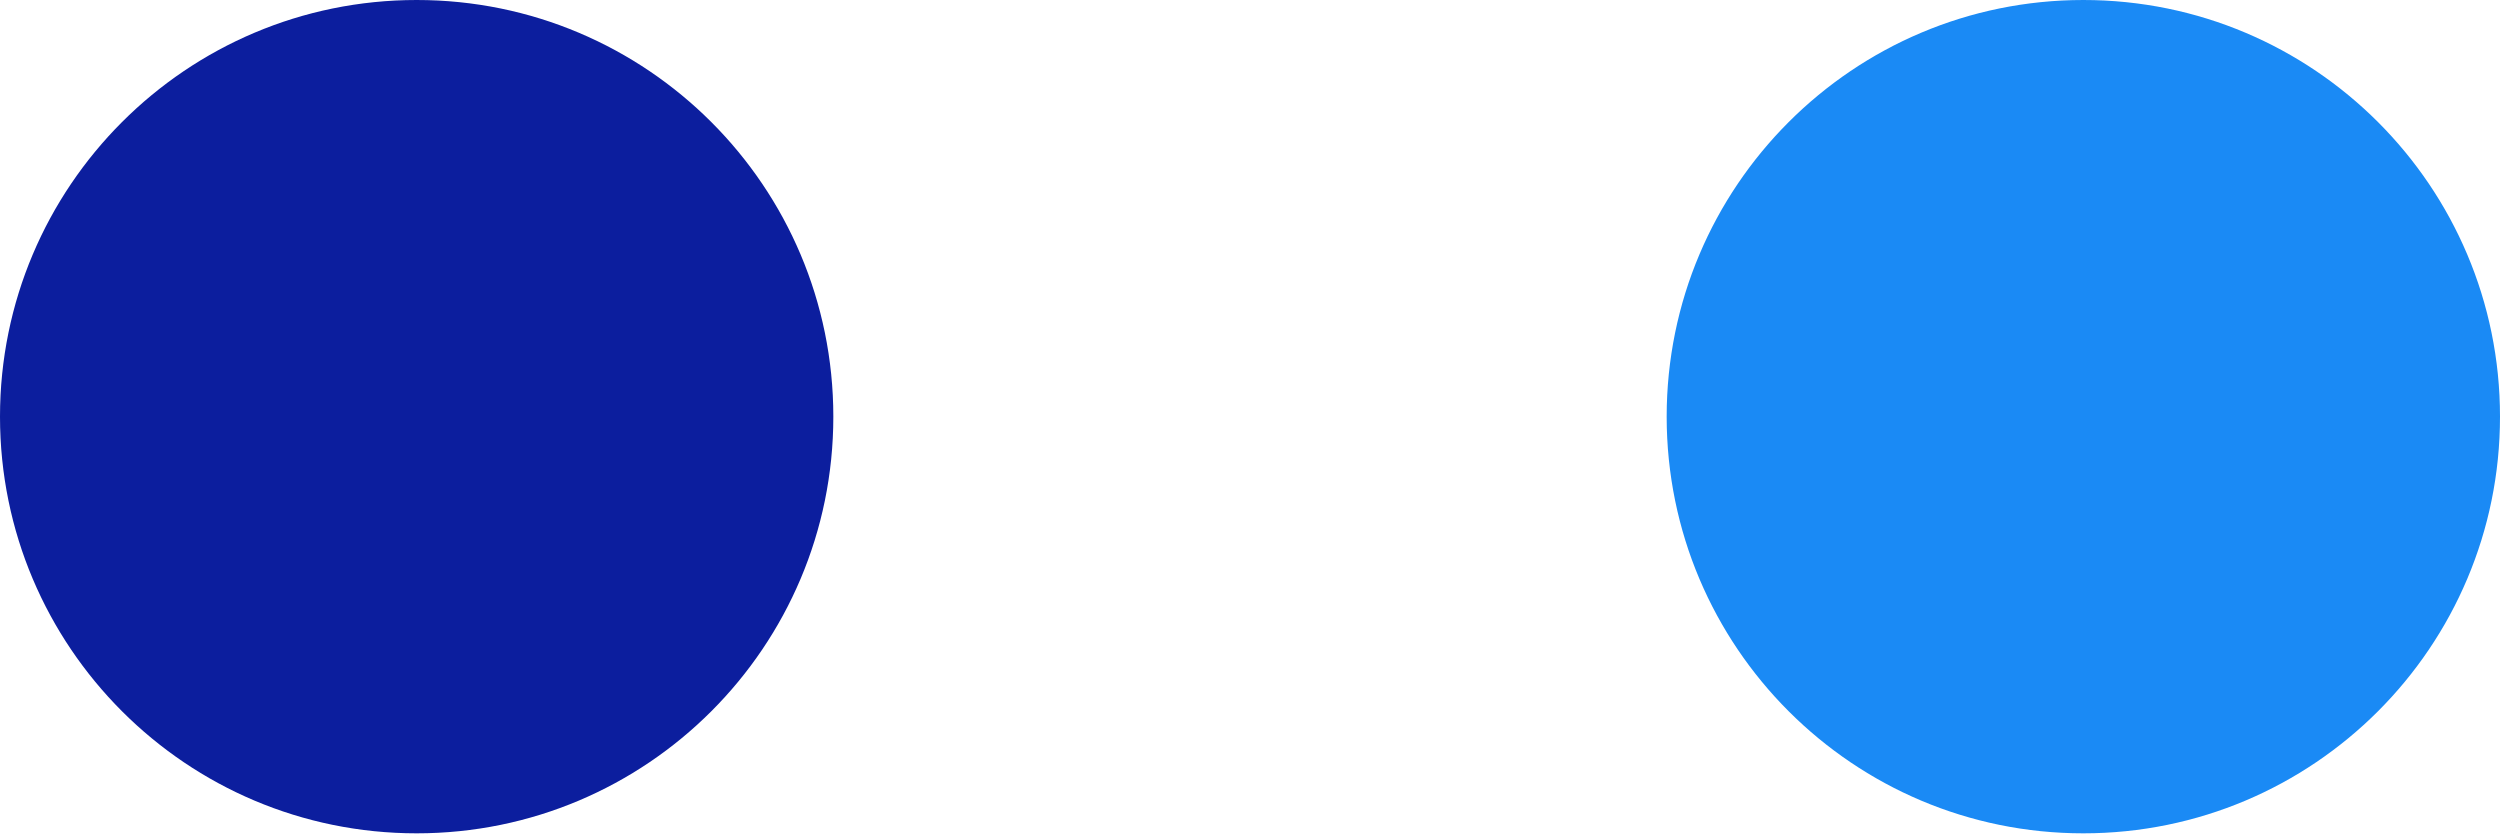
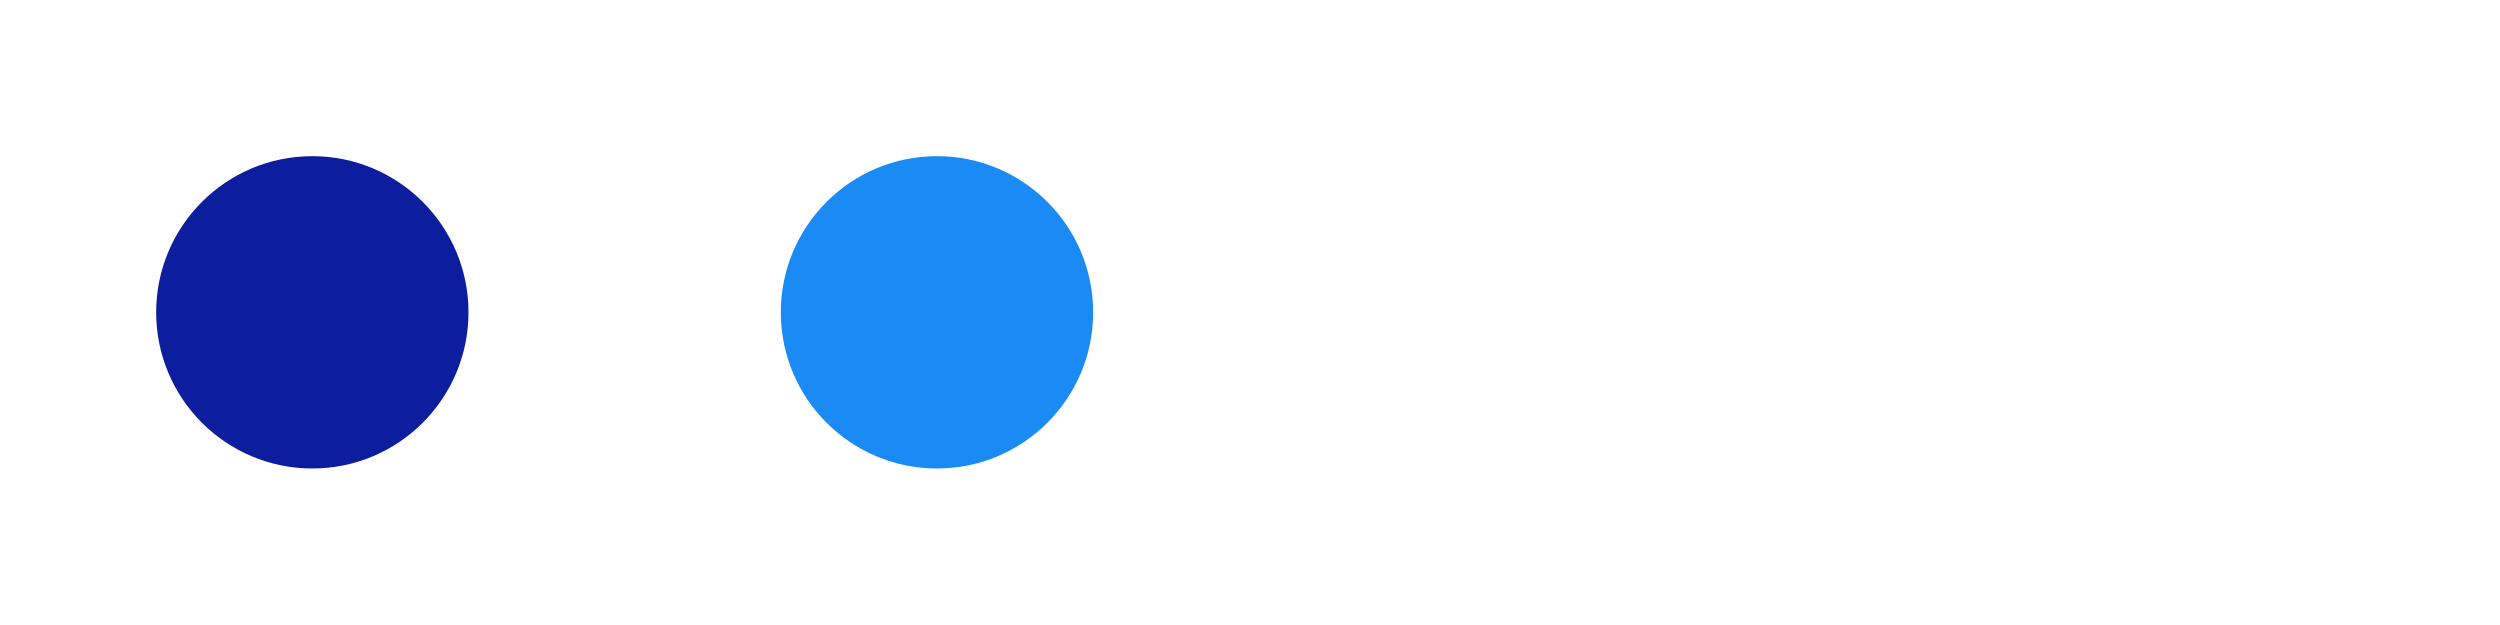
- <svg xmlns="http://www.w3.org/2000/svg" viewBox="-1 -1 6 2">
-   <circle r="1" cx="4" cy="0" fill="#1A8AF5" />
-   <circle r="1" cx="0" cy="0" fill="#0C1E9E" />
+ <svg xmlns="http://www.w3.org/2000/svg" viewBox="-2 -2 16.009 4">
+   <circle r="1" cx="4" cy="0" fill="#1A8AF5" data-avg-speed="2.451618" data-speed="2.4999902, 2.4999902, 2.4999902, 2.4999902, 2.4999902, 2.4999902, 2.4999902, 2.4999902, 2.4999902, 2.4999902, 2.4999902, 2.4999902, 2.4999902, 2.4999902, 2.4999902, 2.4999902, 2.4999902, 2.4999902, 2.4999902, 2.4999902, 2.4999902, 2.4999902, 2.4999902, 2.4999902, 2.4999902, 2.4999902, 2.4999902, 2.4999902, 2.4999902, 2.4999902, 2.4999902, 2.4999902, 2.4999902, 2.4999902, 2.4999902, 2.4999902, 2.4999902, 2.4999902, 2.4999902, 2.4999902, 2.4999902, 2.4999902, 2.4999902, 2.4999902, 2.4999902, 2.4999902, 2.4999902, 2.4999902, 2.4999902, 2.4999902, 2.4999902, 2.4999902, 2.4999902, 2.4999902, 2.4999902, 2.4999902, 2.4999902, 2.4999902, 2.4999902, 2.4999902, 2.4999902, 2.4999902, 2.4999902, 2.4999902, 2.4999902, 2.4999902, 2.4999902, 2.4999902, 2.4999902, 2.4999902, 2.4999902, 2.4999902, 2.4999902, 2.4999902, 2.4999902, 2.4999902, 2.4999902, 2.4999902, 2.4999902, 2.4999902, 2.4999902, 2.4999902, 2.4999902, 2.4999902, 2.4999902, 2.4999902, 2.4999902, 2.4999902, 2.4999902, 2.4999902, 2.4999902, 2.4999902, 2.4999902, 2.4999902, 2.4999902, 2.4999902, 2.5000188, 2.5000188, 2.5000188, 2.5000188, 2.5000188, 2.5000188, 2.5000188, 2.5000188, 2.5000188, 2.5000188, 2.5000188, 2.5000188, 2.5000188, 2.5000188, 2.5000188, 2.5000188, 2.5000188, 2.5000188, 2.5000188, 2.5000188, 2.5000188, 2.5000188, 2.5000188, 2.5000188, 2.5000188, 2.1666527, 2.5366971, 2.529373, 2.5234792, 2.5187871, 2.5150106, 2.5120351, 2.5096319, 2.5076864, 2.5061414, 2.5049398, 2.503967, 2.503166, 2.5025365, 2.5020216, 2.501621, 2.5012777, 2.5010488, 2.50082, 2.5006483, 2.5005338, 2.5004194, 2.5003622, 2.500305, 2.5002477, 2.5001905, 2.5001333, 2.5001333, 2.500076, 2.500076, 2.500076, 2.500076, 2.500076, 2.5000188, 2.5000188, 2.5000188, 2.5000188, 2.5000188, 2.5000188, 2.5000188, 2.5000188, 2.5000188, 2.5000188, 2.5000188, 2.5000188, 2.5000188, 2.5000188, 2.5000188, 2.5000188, 2.5000188, 2.5000188, 2.5000188, 2.5000188, 2.5000188, 2.5000188, 2.5000188, 2.5000188, 2.5000188, 2.5000188, 2.5000188, 2.5000188, 2.5000188, 2.5000188, 2.5000188, 2.5000188, 2.5000188, 2.5000188, 2.5000188, 2.1666527, 1.8333434, 1.499977, 1.1666678, 0.8333587, 0.49999234, 0.16668318">
+     <animate attributeName="cx" dur="4.017s" repeatCount="indefinite" calcMode="discrete" values="4;4;4;4;4;4;4;4;4;4;4;4;4;4;4;4;4;4;4;4;4;4;4;4;4;4;4;4;4;4;4;4;4.042;4.083;4.125;4.167;4.208;4.25;4.292;4.333;4.375;4.417;4.458;4.5;4.542;4.583;4.625;4.667;4.708;4.75;4.792;4.833;4.875;4.917;4.958;5;5.042;5.083;5.125;5.167;5.208;5.25;5.292;5.333;5.375;5.417;5.458;5.5;5.542;5.583;5.625;5.667;5.708;5.75;5.792;5.833;5.875;5.917;5.958;6;6.042;6.083;6.125;6.167;6.208;6.25;6.292;6.333;6.375;6.417;6.458;6.5;6.542;6.583;6.625;6.667;6.708;6.75;6.792;6.833;6.875;6.917;6.958;7;7.042;7.083;7.125;7.167;7.208;7.25;7.292;7.333;7.375;7.417;7.458;7.5;7.542;7.583;7.625;7.667;7.708;7.75;7.792;7.833;7.875;7.917;7.958;8;8.042;8.083;8.125;8.167;8.208;8.25;8.292;8.333;8.375;8.417;8.458;8.5;8.542;8.583;8.625;8.667;8.708;8.75;8.792;8.833;8.875;8.917;8.958;9;9.042;9.078;9.12;9.162;9.204;9.246;9.288;9.33;9.372;9.414;9.455;9.497;9.539;9.581;9.622;9.664;9.706;9.747;9.789;9.831;9.872;9.914;9.956;9.997;10.039;10.081;10.122;10.164;10.206;10.247;10.289;10.331;10.372;10.414;10.456;10.497;10.539;10.581;10.622;10.664;10.706;10.747;10.789;10.831;10.873;10.914;10.956;10.998;11.039;11.081;11.123;11.164;11.206;11.248;11.289;11.331;11.373;11.414;11.456;11.498;11.539;11.581;11.623;11.664;11.706;11.748;11.789;11.831;11.873;11.909;11.939;11.964;11.984;11.998;12.006;12.009;12.009;12.009;12.009;12.009;12.009;12.009;12.009;12.009;12.009;12.009;12.009;12.009;12.009;12.009" />
+     <animate attributeName="cy" dur="4.017s" repeatCount="indefinite" calcMode="discrete" values="0;1.1E-44;2.2E-44;3.4E-44;4.5E-44;5.6E-44;6.7E-44;7.8E-44;9E-44;1.01E-43;1.12E-43;1.23E-43;1.35E-43;1.46E-43;1.57E-43;1.68E-43;1.8E-43;1.9E-43;2.02E-43;2.13E-43;2.24E-43;2.35E-43;2.47E-43;2.58E-43;2.69E-43;2.8E-43;2.91E-43;3.03E-43;3.14E-43;3.25E-43;3.36E-43;3.36E-43;3.39E-43;3.52E-43;3.73E-43;4.01E-43;4.36E-43;4.75E-43;5.2E-43;5.69E-43;6.21E-43;6.75E-43;7.33E-43;7.92E-43;8.53E-43;9.16E-43;9.81E-43;1.047E-42;1.113E-42;1.18E-42;1.249E-42;1.317E-42;1.386E-42;1.456E-42;1.526E-42;1.596E-42;1.666E-42;1.736E-42;1.808E-42;1.879E-42;1.95E-42;2.022E-42;2.094E-42;2.165E-42;2.236E-42;2.308E-42;2.38E-42;2.451E-42;2.522E-42;2.594E-42;2.667E-42;2.74E-42;2.812E-42;2.885E-42;2.958E-42;3.031E-42;3.104E-42;3.178E-42;3.252E-42;3.327E-42;3.401E-42;3.475E-42;3.551E-42;3.627E-42;3.702E-42;3.78E-42;3.856E-42;3.933E-42;4.012E-42;4.09E-42;4.17E-42;4.25E-42;4.331E-42;4.413E-42;4.495E-42;4.58E-42;4.664E-42;4.749E-42;4.836E-42;4.923E-42;5.011E-42;5.101E-42;5.192E-42;5.284E-42;5.378E-42;5.473E-42;5.57E-42;5.668E-42;5.768E-42;5.869E-42;5.972E-42;6.077E-42;6.184E-42;6.293E-42;6.404E-42;6.517E-42;6.632E-42;6.75E-42;6.87E-42;6.992E-42;7.117E-42;7.245E-42;7.375E-42;7.508E-42;7.644E-42;7.784E-42;7.927E-42;8.073E-42;8.223E-42;8.376E-42;8.533E-42;8.694E-42;8.859E-42;9.029E-42;9.202E-42;9.38E-42;9.562E-42;9.75E-42;9.942E-42;1.014E-41;1.0342E-41;1.0549E-41;1.0762E-41;1.098E-41;1.1205E-41;1.1436E-41;1.1673E-41;1.1917E-41;1.2167E-41;1.2425E-41;1.269E-41;1.2962E-41;1.3241E-41;1.3495E-41;1.3794E-41;1.4101E-41;1.4417E-41;1.474E-41;1.5071E-41;1.5411E-41;1.5762E-41;1.6122E-41;1.6492E-41;1.6872E-41;1.7261E-41;1.7662E-41;1.8074E-41;1.8497E-41;1.8932E-41;1.9379E-41;1.9838E-41;2.031E-41;2.0795E-41;2.1294E-41;2.1807E-41;2.2334E-41;2.2875E-41;2.3431E-41;2.4001E-41;2.4589E-41;2.5191E-41;2.5809E-41;2.6444E-41;2.7096E-41;2.7765E-41;2.8452E-41;2.9157E-41;2.988E-41;3.0623E-41;3.1383E-41;3.2164E-41;3.2966E-41;3.3787E-41;3.4629E-41;3.5492E-41;3.6376E-41;3.7282E-41;3.8209E-41;3.9159E-41;4.0132E-41;4.1127E-41;4.2145E-41;4.3187E-41;4.4252E-41;4.534E-41;4.6453E-41;4.759E-41;4.8751E-41;4.9937E-41;5.1146E-41;5.2379E-41;5.3638E-41;5.492E-41;5.6224E-41;5.7553E-41;5.8904E-41;6.0277E-41;6.1673E-41;6.3089E-41;6.4526E-41;6.5982E-41;6.7254E-41;6.8341E-41;6.9242E-41;6.9954E-41;7.0474E-41;7.0798E-41;7.0917E-41;7.0928E-41;7.094E-41;7.095E-41;7.0962E-41;7.0973E-41;7.0984E-41;7.0995E-41;7.1007E-41;7.1018E-41;7.1029E-41;7.104E-41;7.1051E-41;7.1063E-41;7.1074E-41" />
+   </circle>
+   <circle r="1" cx="0" cy="0" fill="#0C1E9E" data-avg-speed="2.6467721" data-speed="0.33333334, 0.66666675, 1.0000001, 1.3333336, 1.6666665, 1.9999998, 2.333333, 2.6666663, 2.9999998, 3.333333, 3.6666672, 3.9999995, 4.333334, 4.666668, 4.9999986, 4.9999986, 4.9999986, 4.9999986, 4.9999986, 4.9999986, 5.000002, 5.000002, 5.000002, 5.000002, 5.000002, 5.000002, 5.000002, 5.000002, 5.000002, 5.000002, 4.9999948, 2.5000045, 2.5000045, 2.5000045, 2.5000045, 2.5000045, 2.5000045, 2.5000045, 2.5000045, 2.5000045, 2.5000045, 2.5000045, 2.5000045, 2.5000045, 2.5000045, 2.5000045, 2.5000045, 2.5000045, 2.5000045, 2.5000045, 2.5000045, 2.5000045, 2.5000045, 2.5000045, 2.5000045, 2.5000045, 2.5000045, 2.5000045, 2.5000045, 2.5000045, 2.5000045, 2.5000045, 2.5000045, 2.5000045, 2.5000045, 2.5000045, 2.5000045, 2.5000045, 2.5000045, 2.5000045, 2.5000045, 2.5000045, 2.5000045, 2.5000045, 2.5000045, 2.5000045, 2.5000045, 2.5000045, 2.4999902, 2.4999902, 2.4999902, 2.4999902, 2.4999902, 2.4999902, 2.4999902, 2.4999902, 2.4999902, 2.4999902, 2.4999902, 2.4999902, 2.4999902, 2.4999902, 2.4999902, 2.4999902, 2.4999902, 2.4999902, 2.4999902, 2.4999902, 2.4999902, 2.4999902, 2.4999902, 2.4999902, 2.4999902, 2.4999902, 2.4999902, 2.4999902, 2.4999902, 2.4999902, 2.4999902, 2.4999902, 2.4999902, 2.4999902, 2.4999902, 2.4999902, 2.4999902, 2.4999902, 2.4999902, 2.4999902, 2.4999902, 2.4999902, 2.4999902, 2.4999902, 2.4999902, 2.4999902, 2.4999902, 2.4999902, 2.4999902, 2.4999902, 2.4999902, 2.4999902, 2.4999902, 2.4999902, 2.4999902, 2.4999902, 2.4999902, 2.4999902, 2.4999902, 2.4999902, 2.4999902, 2.4999902, 2.4999902, 2.4999902, 2.4999902, 2.4999902, 2.4999902, 2.4999902, 2.4999902, 2.4999902, 2.4999902, 2.4999902, 2.4999902, 2.4999902, 2.833328, 2.4633405, 2.4706647, 2.4765298, 2.481222, 2.4849985, 2.487974, 2.4904058, 2.4923227, 2.493839, 2.4950693, 2.4960706, 2.4968717, 2.4975011, 2.4979875, 2.498388, 2.4987314, 2.4989603, 2.4991891, 2.4993322, 2.4994752, 2.4995897, 2.4996755, 2.4997327, 2.49979, 2.4998472, 2.4999044, 2.4999044, 2.4999616, 2.4999616, 2.4999616, 2.4999616, 2.4999616, 2.5000188, 2.5000188, 2.5000188, 2.5000188, 2.5000188, 2.5000188, 2.5000188, 2.5000188, 2.5000188, 2.5000188, 2.5000188, 2.5000188, 2.5000188, 2.5000188, 2.5000188, 2.5000188, 2.5000188, 2.5000188, 2.5000188, 2.5000188, 2.5000188, 2.5000188, 2.5000188, 2.5000188, 2.5000188, 2.5000188, 2.5000188, 2.5000188, 2.5000188, 2.5000188, 2.5000188, 2.5000188, 2.5000188, 2.5000188, 2.5000188, 2.1666527, 1.8333434, 1.499977, 1.1666678, 0.8333587, 0.49999234, 0.16668318">
+     <animate attributeName="cx" dur="4.017s" repeatCount="indefinite" calcMode="discrete" values="0;0.006;0.017;0.033;0.056;0.083;0.117;0.156;0.2;0.25;0.306;0.367;0.433;0.506;0.583;0.667;0.75;0.833;0.917;1;1.083;1.167;1.25;1.333;1.417;1.5;1.583;1.667;1.75;1.833;1.917;2;2.042;2.083;2.125;2.167;2.208;2.25;2.292;2.333;2.375;2.417;2.458;2.5;2.542;2.583;2.625;2.667;2.708;2.75;2.792;2.833;2.875;2.917;2.958;3;3.042;3.083;3.125;3.167;3.208;3.25;3.292;3.333;3.375;3.417;3.458;3.5;3.542;3.583;3.625;3.667;3.708;3.75;3.792;3.833;3.875;3.917;3.958;4;4.042;4.083;4.125;4.167;4.208;4.25;4.292;4.333;4.375;4.417;4.458;4.5;4.542;4.583;4.625;4.667;4.708;4.75;4.792;4.833;4.875;4.917;4.958;5;5.042;5.083;5.125;5.167;5.208;5.25;5.292;5.333;5.375;5.417;5.458;5.5;5.542;5.583;5.625;5.667;5.708;5.75;5.792;5.833;5.875;5.917;5.958;6;6.042;6.083;6.125;6.167;6.208;6.25;6.292;6.333;6.375;6.417;6.458;6.5;6.542;6.583;6.625;6.667;6.708;6.75;6.792;6.833;6.875;6.917;6.958;7;7.042;7.089;7.13;7.171;7.212;7.254;7.295;7.337;7.378;7.42;7.461;7.503;7.544;7.586;7.628;7.669;7.711;7.753;7.794;7.836;7.878;7.919;7.961;8.003;8.044;8.086;8.128;8.169;8.211;8.253;8.294;8.336;8.378;8.419;8.461;8.503;8.544;8.586;8.628;8.669;8.711;8.753;8.794;8.836;8.878;8.919;8.961;9.003;9.044;9.086;9.128;9.169;9.211;9.253;9.294;9.336;9.378;9.419;9.461;9.503;9.544;9.586;9.628;9.669;9.711;9.753;9.794;9.836;9.878;9.914;9.944;9.969;9.989;10.003;10.011;10.014;10.014;10.014;10.014;10.014;10.014;10.014;10.014;10.014;10.014;10.014;10.014;10.014;10.014;10.014" />
+     <animate attributeName="cy" dur="4.017s" repeatCount="indefinite" calcMode="discrete" values="0;1.1E-44;3.2E-44;6.3E-44;1.02E-43;1.5E-43;2.03E-43;2.62E-43;3.24E-43;3.88E-43;4.53E-43;5.14E-43;5.7E-43;6.17E-43;6.49E-43;6.54E-43;6.6E-43;6.66E-43;6.71E-43;6.77E-43;6.81E-43;6.85E-43;6.9E-43;6.94E-43;6.98E-43;7.02E-43;7.06E-43;7.1E-43;7.15E-43;7.19E-43;7.23E-43;7.27E-43;7.38E-43;7.6E-43;7.89E-43;8.25E-43;8.69E-43;9.18E-43;9.71E-43;1.029E-42;1.089E-42;1.152E-42;1.218E-42;1.285E-42;1.354E-42;1.424E-42;1.495E-42;1.568E-42;1.641E-42;1.714E-42;1.788E-42;1.862E-42;1.937E-42;2.01E-42;2.082E-42;2.155E-42;2.228E-42;2.3E-42;2.371E-42;2.442E-42;2.513E-42;2.583E-42;2.651E-42;2.719E-42;2.786E-42;2.852E-42;2.916E-42;2.98E-42;3.044E-42;3.105E-42;3.167E-42;3.227E-42;3.286E-42;3.343E-42;3.4E-42;3.454E-42;3.507E-42;3.56E-42;3.613E-42;3.663E-42;3.712E-42;3.76E-42;3.806E-42;3.851E-42;3.894E-42;3.936E-42;3.975E-42;4.013E-42;4.05E-42;4.085E-42;4.118E-42;4.15E-42;4.18E-42;4.208E-42;4.235E-42;4.26E-42;4.282E-42;4.303E-42;4.322E-42;4.338E-42;4.354E-42;4.366E-42;4.378E-42;4.386E-42;4.392E-42;4.396E-42;4.397E-42;4.397E-42;4.394E-42;4.389E-42;4.38E-42;4.37E-42;4.358E-42;4.343E-42;4.324E-42;4.303E-42;4.28E-42;4.253E-42;4.224E-42;4.191E-42;4.156E-42;4.117E-42;4.075E-42;4.03E-42;3.982E-42;3.93E-42;3.876E-42;3.817E-42;3.755E-42;3.69E-42;3.621E-42;3.548E-42;3.471E-42;3.391E-42;3.307E-42;3.219E-42;3.126E-42;3.031E-42;2.932E-42;2.828E-42;2.72E-42;2.608E-42;2.49E-42;2.368E-42;2.242E-42;2.112E-42;1.977E-42;1.837E-42;1.693E-42;1.544E-42;1.39E-42;1.232E-42;1.068E-42;9.33E-43;7.52E-43;5.68E-43;3.78E-43;1.85E-43;-1.3E-44;-2.14E-43;-4.2E-43;-6.32E-43;-8.48E-43;-1.069E-42;-1.293E-42;-1.522E-42;-1.756E-42;-1.994E-42;-2.236E-42;-2.485E-42;-2.737E-42;-2.993E-42;-3.254E-42;-3.519E-42;-3.788E-42;-4.06E-42;-4.336E-42;-4.614E-42;-4.896E-42;-5.18E-42;-5.468E-42;-5.757E-42;-6.047E-42;-6.338E-42;-6.631E-42;-6.924E-42;-7.217E-42;-7.508E-42;-7.798E-42;-8.085E-42;-8.37E-42;-8.65E-42;-8.926E-42;-9.195E-42;-9.457E-42;-9.712E-42;-9.958E-42;-1.0192E-41;-1.0413E-41;-1.062E-41;-1.0812E-41;-1.0986E-41;-1.114E-41;-1.1272E-41;-1.1379E-41;-1.1458E-41;-1.1507E-41;-1.1521E-41;-1.1498E-41;-1.1432E-41;-1.132E-41;-1.1154E-41;-1.0932E-41;-1.0644E-41;-1.0286E-41;-9.846E-42;-9.313E-42;-8.677E-42;-7.92E-42;-7.023E-42;-5.96E-42;-5.026E-42;-4.225E-42;-3.558E-42;-3.028E-42;-2.639E-42;-2.393E-42;-2.301E-42;-2.29E-42;-2.279E-42;-2.267E-42;-2.256E-42;-2.245E-42;-2.234E-42;-2.222E-42;-2.211E-42;-2.2E-42;-2.189E-42;-2.178E-42;-2.166E-42;-2.155E-42;-2.144E-42" />
+   </circle>
</svg>
